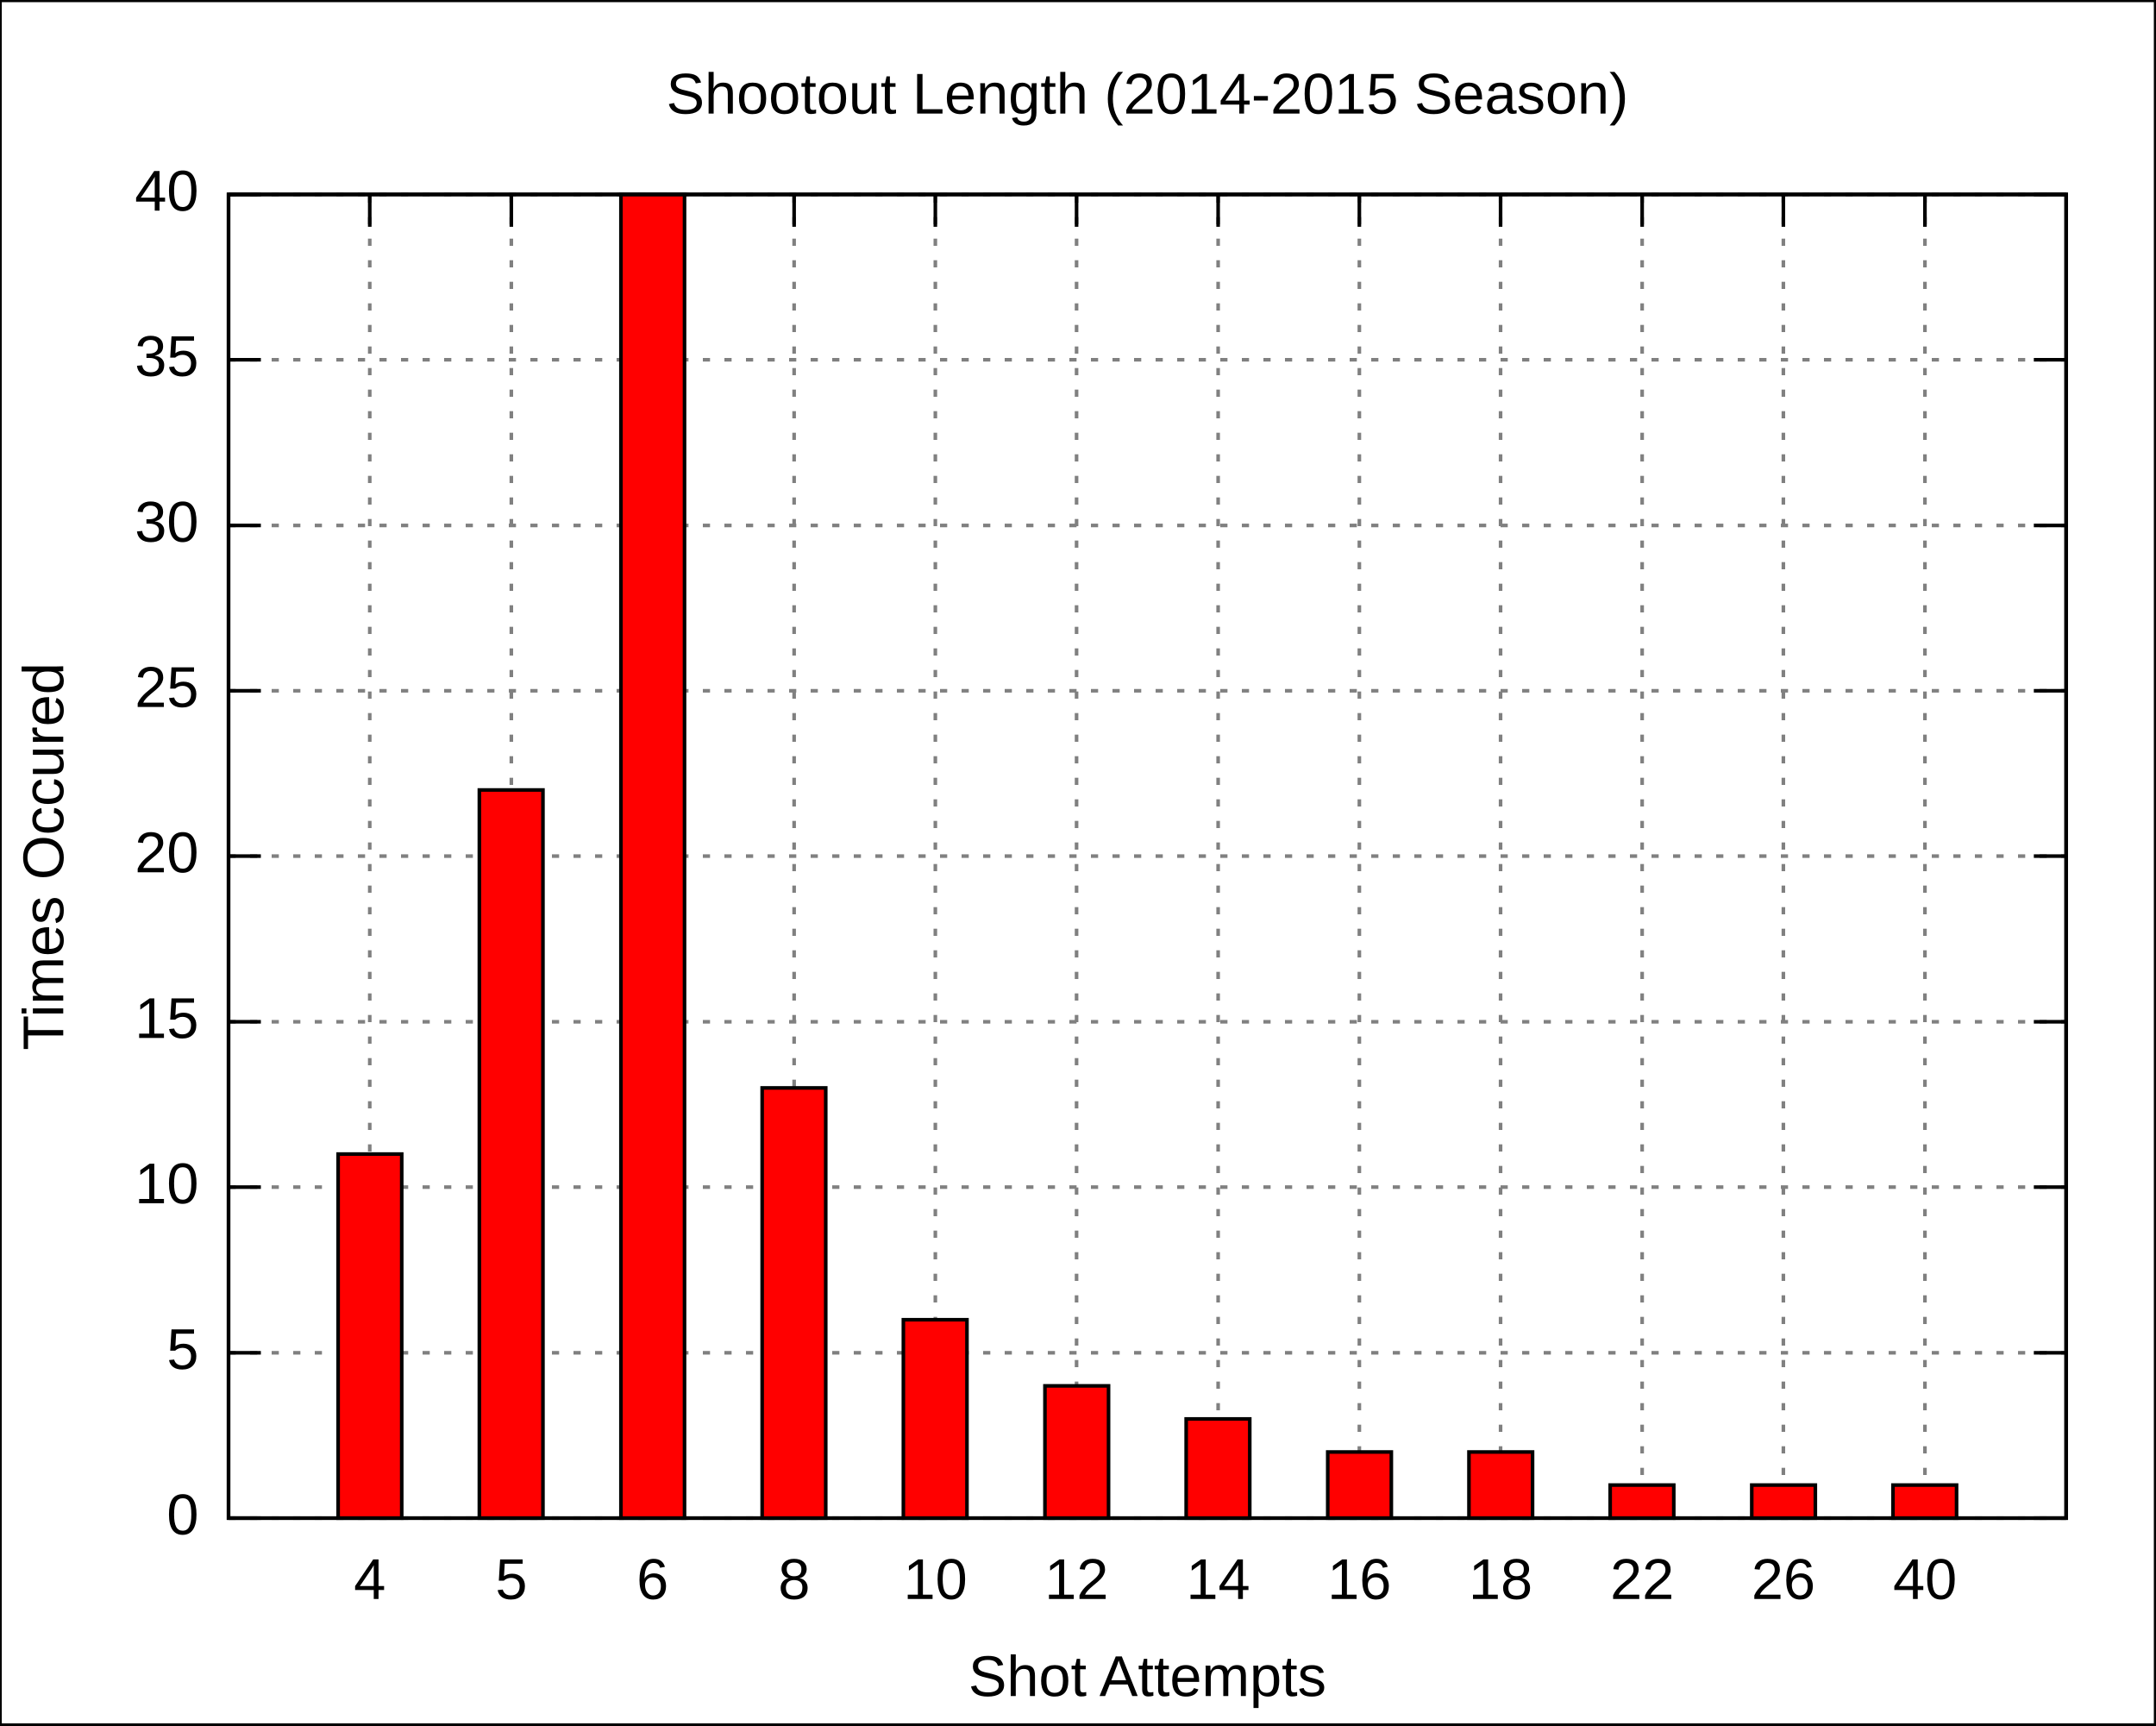
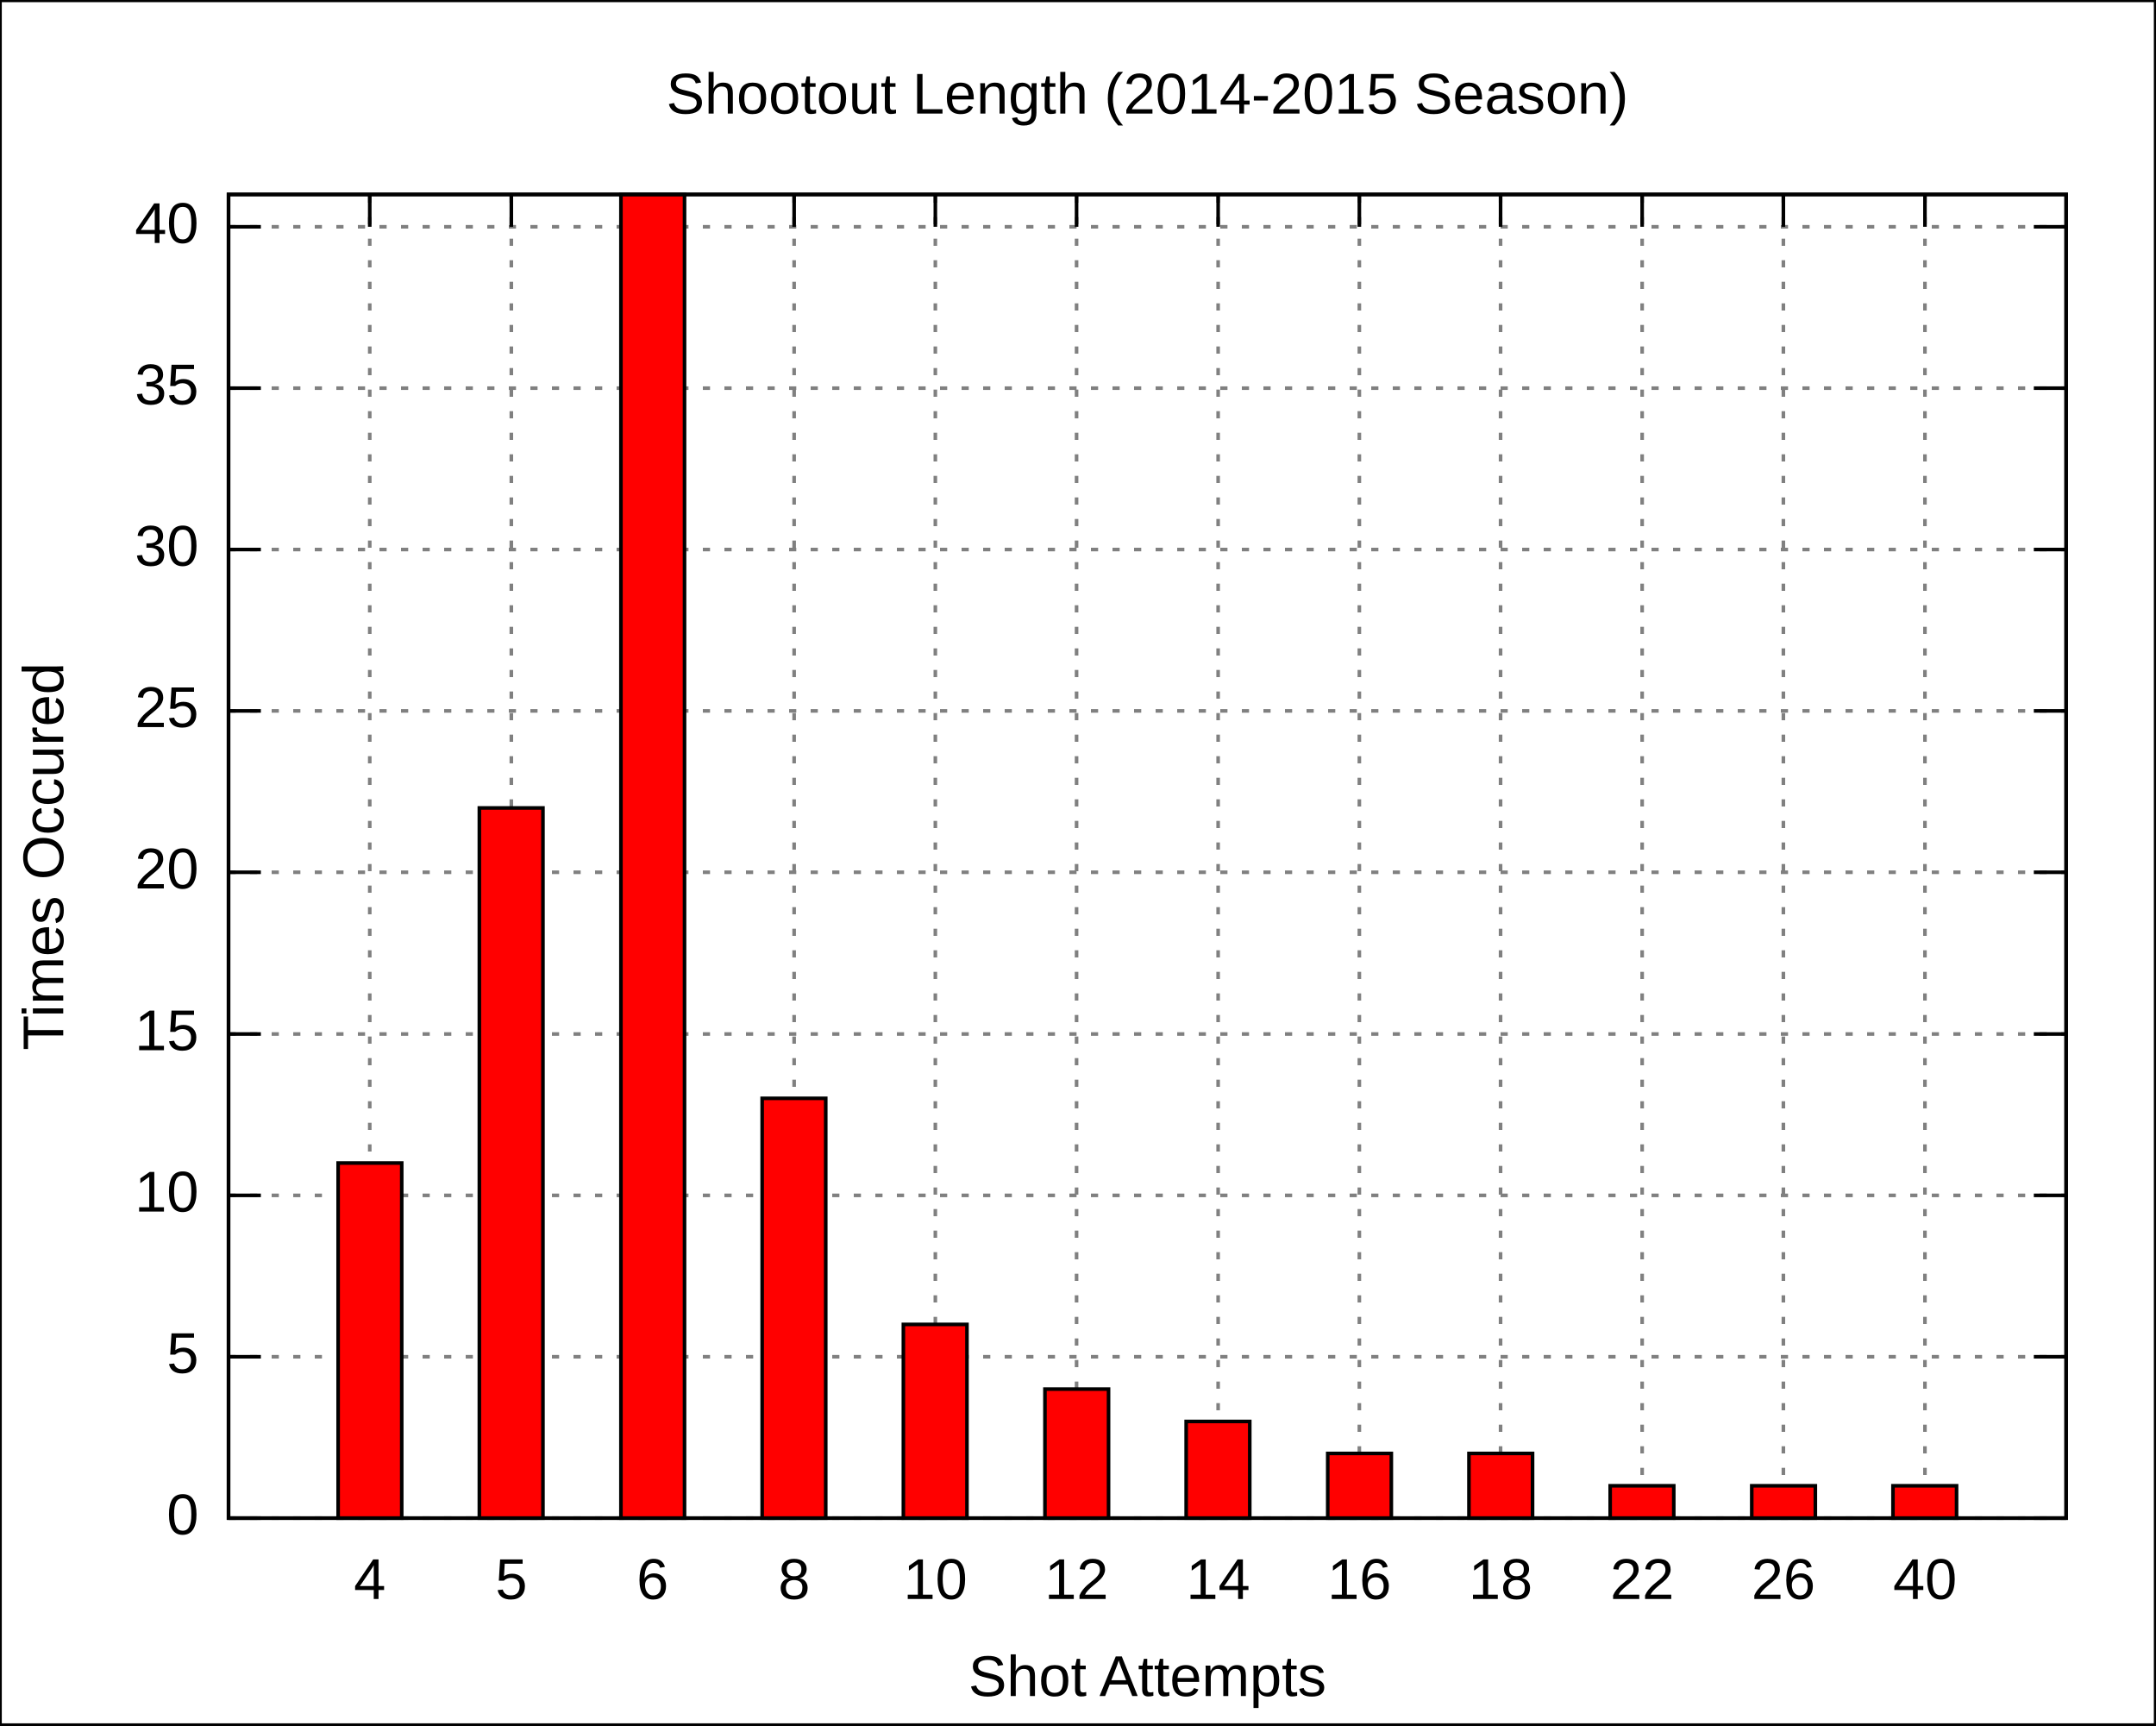
<svg xmlns="http://www.w3.org/2000/svg" xmlns:xlink="http://www.w3.org/1999/xlink" width="600" height="480" viewBox="0 0 600 480">
  <g id="gnuplot_canvas">
    <rect x="0" y="0" width="600" height="480" fill="none" />
    <defs>
      <circle id="gpDot" r="0.5" stroke-width="0.5" />
      <path id="gpPt0" stroke-width="0.222" stroke="currentColor" d="M-1,0 h2 M0,-1 v2" />
      <path id="gpPt1" stroke-width="0.222" stroke="currentColor" d="M-1,-1 L1,1 M1,-1 L-1,1" />
      <path id="gpPt2" stroke-width="0.222" stroke="currentColor" d="M-1,0 L1,0 M0,-1 L0,1 M-1,-1 L1,1 M-1,1 L1,-1" />
      <rect id="gpPt3" stroke-width="0.222" stroke="currentColor" x="-1" y="-1" width="2" height="2" />
      <rect id="gpPt4" stroke-width="0.222" stroke="currentColor" fill="currentColor" x="-1" y="-1" width="2" height="2" />
      <circle id="gpPt5" stroke-width="0.222" stroke="currentColor" cx="0" cy="0" r="1" />
      <use xlink:href="#gpPt5" id="gpPt6" fill="currentColor" stroke="none" />
      <path id="gpPt7" stroke-width="0.222" stroke="currentColor" d="M0,-1.33 L-1.33,0.67 L1.33,0.67 z" />
      <use xlink:href="#gpPt7" id="gpPt8" fill="currentColor" stroke="none" />
      <use xlink:href="#gpPt7" id="gpPt9" stroke="currentColor" transform="rotate(180)" />
      <use xlink:href="#gpPt9" id="gpPt10" fill="currentColor" stroke="none" />
      <use xlink:href="#gpPt3" id="gpPt11" stroke="currentColor" transform="rotate(45)" />
      <use xlink:href="#gpPt11" id="gpPt12" fill="currentColor" stroke="none" />
    </defs>
    <g style="fill:none; color:white; stroke:currentColor; stroke-width:1.00; stroke-linecap:butt; stroke-linejoin:miter">
</g>
    <g style="fill:none; color:black; stroke:currentColor; stroke-width:1.00; stroke-linecap:butt; stroke-linejoin:miter">
      <g style="stroke:none; shape-rendering:crispEdges">
        <polygon fill="rgb(255, 255, 255)" points="0.0,480.0 599.9,480.0 599.9,0.1 0.0,0.1 " />
      </g>
      <path stroke="black" d="M0.0,480.0 L0.0,0.1 L599.9,0.1 L599.9,480.0 L0.0,480.0  " />
    </g>
    <g style="fill:none; color:gray; stroke:currentColor; stroke-width:1.00; stroke-linecap:butt; stroke-linejoin:miter">
      <path stroke="gray" stroke-dasharray=" 2,4" class="gridline" d="M63.6,422.4 L575.0,422.4  " />
    </g>
    <g style="fill:none; color:black; stroke:currentColor; stroke-width:1.00; stroke-linecap:butt; stroke-linejoin:miter">
      <path stroke="black" d="M63.6,422.4 L72.6,422.4 M575.0,422.4 L566.0,422.4  " />
      <g transform="translate(55.3,426.9)" style="stroke:none; fill:black; font-family:Arial; font-size:12.00pt; text-anchor:end">
        <text> 0</text>
      </g>
    </g>
    <g style="fill:none; color:gray; stroke:currentColor; stroke-width:1.00; stroke-linecap:butt; stroke-linejoin:miter">
-       <path stroke="gray" stroke-dasharray=" 2,4" class="gridline" d="M63.6,376.4 L575.0,376.4  " />
-     </g>
-     <g style="fill:none; color:black; stroke:currentColor; stroke-width:1.00; stroke-linecap:butt; stroke-linejoin:miter">
-       <path stroke="black" d="M63.6,376.4 L72.6,376.4 M575.0,376.4 L566.0,376.4  " />
-       <g transform="translate(55.3,380.9)" style="stroke:none; fill:black; font-family:Arial; font-size:12.00pt; text-anchor:end">
+       <path stroke="gray" stroke-dasharray=" 2,4" class="gridline" d="M63.6,377.5 L575.0,377.5  " />
+     </g>
+     <g style="fill:none; color:black; stroke:currentColor; stroke-width:1.00; stroke-linecap:butt; stroke-linejoin:miter">
+       <path stroke="black" d="M63.6,377.5 L72.6,377.5 M575.0,377.5 L566.0,377.5  " />
+       <g transform="translate(55.3,382.0)" style="stroke:none; fill:black; font-family:Arial; font-size:12.00pt; text-anchor:end">
        <text> 5</text>
      </g>
    </g>
    <g style="fill:none; color:gray; stroke:currentColor; stroke-width:1.00; stroke-linecap:butt; stroke-linejoin:miter">
-       <path stroke="gray" stroke-dasharray=" 2,4" class="gridline" d="M63.6,330.3 L575.0,330.3  " />
-     </g>
-     <g style="fill:none; color:black; stroke:currentColor; stroke-width:1.00; stroke-linecap:butt; stroke-linejoin:miter">
-       <path stroke="black" d="M63.6,330.3 L72.6,330.3 M575.0,330.3 L566.0,330.3  " />
-       <g transform="translate(55.3,334.8)" style="stroke:none; fill:black; font-family:Arial; font-size:12.00pt; text-anchor:end">
+       <path stroke="gray" stroke-dasharray=" 2,4" class="gridline" d="M63.6,332.6 L575.0,332.6  " />
+     </g>
+     <g style="fill:none; color:black; stroke:currentColor; stroke-width:1.00; stroke-linecap:butt; stroke-linejoin:miter">
+       <path stroke="black" d="M63.6,332.6 L72.6,332.6 M575.0,332.6 L566.0,332.6  " />
+       <g transform="translate(55.3,337.1)" style="stroke:none; fill:black; font-family:Arial; font-size:12.00pt; text-anchor:end">
        <text> 10</text>
      </g>
    </g>
    <g style="fill:none; color:gray; stroke:currentColor; stroke-width:1.00; stroke-linecap:butt; stroke-linejoin:miter">
-       <path stroke="gray" stroke-dasharray=" 2,4" class="gridline" d="M63.6,284.3 L575.0,284.3  " />
-     </g>
-     <g style="fill:none; color:black; stroke:currentColor; stroke-width:1.00; stroke-linecap:butt; stroke-linejoin:miter">
-       <path stroke="black" d="M63.6,284.3 L72.6,284.3 M575.0,284.3 L566.0,284.3  " />
-       <g transform="translate(55.3,288.8)" style="stroke:none; fill:black; font-family:Arial; font-size:12.00pt; text-anchor:end">
+       <path stroke="gray" stroke-dasharray=" 2,4" class="gridline" d="M63.6,287.7 L575.0,287.7  " />
+     </g>
+     <g style="fill:none; color:black; stroke:currentColor; stroke-width:1.00; stroke-linecap:butt; stroke-linejoin:miter">
+       <path stroke="black" d="M63.6,287.7 L72.6,287.7 M575.0,287.7 L566.0,287.7  " />
+       <g transform="translate(55.3,292.2)" style="stroke:none; fill:black; font-family:Arial; font-size:12.00pt; text-anchor:end">
        <text> 15</text>
      </g>
    </g>
    <g style="fill:none; color:gray; stroke:currentColor; stroke-width:1.00; stroke-linecap:butt; stroke-linejoin:miter">
-       <path stroke="gray" stroke-dasharray=" 2,4" class="gridline" d="M63.6,238.2 L575.0,238.2  " />
-     </g>
-     <g style="fill:none; color:black; stroke:currentColor; stroke-width:1.00; stroke-linecap:butt; stroke-linejoin:miter">
-       <path stroke="black" d="M63.6,238.2 L72.6,238.2 M575.0,238.2 L566.0,238.2  " />
-       <g transform="translate(55.3,242.7)" style="stroke:none; fill:black; font-family:Arial; font-size:12.00pt; text-anchor:end">
+       <path stroke="gray" stroke-dasharray=" 2,4" class="gridline" d="M63.6,242.7 L575.0,242.7  " />
+     </g>
+     <g style="fill:none; color:black; stroke:currentColor; stroke-width:1.00; stroke-linecap:butt; stroke-linejoin:miter">
+       <path stroke="black" d="M63.6,242.7 L72.6,242.7 M575.0,242.7 L566.0,242.7  " />
+       <g transform="translate(55.3,247.2)" style="stroke:none; fill:black; font-family:Arial; font-size:12.00pt; text-anchor:end">
        <text> 20</text>
      </g>
    </g>
    <g style="fill:none; color:gray; stroke:currentColor; stroke-width:1.00; stroke-linecap:butt; stroke-linejoin:miter">
-       <path stroke="gray" stroke-dasharray=" 2,4" class="gridline" d="M63.6,192.2 L575.0,192.2  " />
-     </g>
-     <g style="fill:none; color:black; stroke:currentColor; stroke-width:1.00; stroke-linecap:butt; stroke-linejoin:miter">
-       <path stroke="black" d="M63.6,192.2 L72.6,192.2 M575.0,192.2 L566.0,192.2  " />
-       <g transform="translate(55.3,196.7)" style="stroke:none; fill:black; font-family:Arial; font-size:12.00pt; text-anchor:end">
+       <path stroke="gray" stroke-dasharray=" 2,4" class="gridline" d="M63.6,197.8 L575.0,197.8  " />
+     </g>
+     <g style="fill:none; color:black; stroke:currentColor; stroke-width:1.00; stroke-linecap:butt; stroke-linejoin:miter">
+       <path stroke="black" d="M63.6,197.8 L72.6,197.8 M575.0,197.8 L566.0,197.8  " />
+       <g transform="translate(55.3,202.3)" style="stroke:none; fill:black; font-family:Arial; font-size:12.00pt; text-anchor:end">
        <text> 25</text>
      </g>
    </g>
    <g style="fill:none; color:gray; stroke:currentColor; stroke-width:1.00; stroke-linecap:butt; stroke-linejoin:miter">
-       <path stroke="gray" stroke-dasharray=" 2,4" class="gridline" d="M63.6,146.2 L575.0,146.2  " />
-     </g>
-     <g style="fill:none; color:black; stroke:currentColor; stroke-width:1.00; stroke-linecap:butt; stroke-linejoin:miter">
-       <path stroke="black" d="M63.6,146.2 L72.6,146.2 M575.0,146.2 L566.0,146.2  " />
-       <g transform="translate(55.3,150.7)" style="stroke:none; fill:black; font-family:Arial; font-size:12.00pt; text-anchor:end">
+       <path stroke="gray" stroke-dasharray=" 2,4" class="gridline" d="M63.6,152.9 L575.0,152.9  " />
+     </g>
+     <g style="fill:none; color:black; stroke:currentColor; stroke-width:1.00; stroke-linecap:butt; stroke-linejoin:miter">
+       <path stroke="black" d="M63.6,152.9 L72.6,152.9 M575.0,152.9 L566.0,152.9  " />
+       <g transform="translate(55.3,157.4)" style="stroke:none; fill:black; font-family:Arial; font-size:12.00pt; text-anchor:end">
        <text> 30</text>
      </g>
    </g>
    <g style="fill:none; color:gray; stroke:currentColor; stroke-width:1.00; stroke-linecap:butt; stroke-linejoin:miter">
-       <path stroke="gray" stroke-dasharray=" 2,4" class="gridline" d="M63.6,100.1 L575.0,100.1  " />
-     </g>
-     <g style="fill:none; color:black; stroke:currentColor; stroke-width:1.00; stroke-linecap:butt; stroke-linejoin:miter">
-       <path stroke="black" d="M63.6,100.1 L72.6,100.1 M575.0,100.1 L566.0,100.1  " />
-       <g transform="translate(55.3,104.6)" style="stroke:none; fill:black; font-family:Arial; font-size:12.00pt; text-anchor:end">
+       <path stroke="gray" stroke-dasharray=" 2,4" class="gridline" d="M63.6,108.0 L575.0,108.0  " />
+     </g>
+     <g style="fill:none; color:black; stroke:currentColor; stroke-width:1.00; stroke-linecap:butt; stroke-linejoin:miter">
+       <path stroke="black" d="M63.6,108.0 L72.6,108.0 M575.0,108.0 L566.0,108.0  " />
+       <g transform="translate(55.3,112.5)" style="stroke:none; fill:black; font-family:Arial; font-size:12.00pt; text-anchor:end">
        <text> 35</text>
      </g>
    </g>
    <g style="fill:none; color:gray; stroke:currentColor; stroke-width:1.00; stroke-linecap:butt; stroke-linejoin:miter">
-       <path stroke="gray" stroke-dasharray=" 2,4" class="gridline" d="M63.6,54.1 L575.0,54.1  " />
-     </g>
-     <g style="fill:none; color:black; stroke:currentColor; stroke-width:1.00; stroke-linecap:butt; stroke-linejoin:miter">
-       <path stroke="black" d="M63.6,54.1 L72.6,54.1 M575.0,54.1 L566.0,54.1  " />
-       <g transform="translate(55.3,58.6)" style="stroke:none; fill:black; font-family:Arial; font-size:12.00pt; text-anchor:end">
+       <path stroke="gray" stroke-dasharray=" 2,4" class="gridline" d="M63.6,63.1 L575.0,63.1  " />
+     </g>
+     <g style="fill:none; color:black; stroke:currentColor; stroke-width:1.00; stroke-linecap:butt; stroke-linejoin:miter">
+       <path stroke="black" d="M63.6,63.1 L72.6,63.1 M575.0,63.1 L566.0,63.1  " />
+       <g transform="translate(55.3,67.6)" style="stroke:none; fill:black; font-family:Arial; font-size:12.00pt; text-anchor:end">
        <text> 40</text>
      </g>
    </g>
    <g style="fill:none; color:gray; stroke:currentColor; stroke-width:1.00; stroke-linecap:butt; stroke-linejoin:miter">
      <path stroke="gray" stroke-dasharray=" 2,4" class="gridline" d="M102.9,422.4 L102.9,54.1  " />
    </g>
    <g style="fill:none; color:black; stroke:currentColor; stroke-width:1.00; stroke-linecap:butt; stroke-linejoin:miter">
      <path stroke="black" d="M102.9,422.4 L102.9,413.4 M102.9,54.1 L102.9,63.1  " />
      <g transform="translate(102.9,444.9)" style="stroke:none; fill:black; font-family:Arial; font-size:12.00pt; text-anchor:middle">
        <text>4</text>
      </g>
    </g>
    <g style="fill:none; color:gray; stroke:currentColor; stroke-width:1.00; stroke-linecap:butt; stroke-linejoin:miter">
      <path stroke="gray" stroke-dasharray=" 2,4" class="gridline" d="M142.3,422.4 L142.3,54.1  " />
    </g>
    <g style="fill:none; color:black; stroke:currentColor; stroke-width:1.00; stroke-linecap:butt; stroke-linejoin:miter">
      <path stroke="black" d="M142.3,422.4 L142.3,413.4 M142.3,54.1 L142.3,63.1  " />
      <g transform="translate(142.3,444.9)" style="stroke:none; fill:black; font-family:Arial; font-size:12.00pt; text-anchor:middle">
        <text>5</text>
      </g>
    </g>
    <g style="fill:none; color:gray; stroke:currentColor; stroke-width:1.00; stroke-linecap:butt; stroke-linejoin:miter">
      <path stroke="gray" stroke-dasharray=" 2,4" class="gridline" d="M181.6,422.4 L181.6,54.1  " />
    </g>
    <g style="fill:none; color:black; stroke:currentColor; stroke-width:1.00; stroke-linecap:butt; stroke-linejoin:miter">
      <path stroke="black" d="M181.6,422.4 L181.6,413.4 M181.6,54.1 L181.6,63.1  " />
      <g transform="translate(181.6,444.9)" style="stroke:none; fill:black; font-family:Arial; font-size:12.00pt; text-anchor:middle">
        <text>6</text>
      </g>
    </g>
    <g style="fill:none; color:gray; stroke:currentColor; stroke-width:1.00; stroke-linecap:butt; stroke-linejoin:miter">
      <path stroke="gray" stroke-dasharray=" 2,4" class="gridline" d="M221.0,422.4 L221.0,54.1  " />
    </g>
    <g style="fill:none; color:black; stroke:currentColor; stroke-width:1.00; stroke-linecap:butt; stroke-linejoin:miter">
      <path stroke="black" d="M221.0,422.4 L221.0,413.4 M221.0,54.1 L221.0,63.1  " />
      <g transform="translate(221.0,444.9)" style="stroke:none; fill:black; font-family:Arial; font-size:12.00pt; text-anchor:middle">
        <text>8</text>
      </g>
    </g>
    <g style="fill:none; color:gray; stroke:currentColor; stroke-width:1.00; stroke-linecap:butt; stroke-linejoin:miter">
      <path stroke="gray" stroke-dasharray=" 2,4" class="gridline" d="M260.3,422.4 L260.3,54.1  " />
    </g>
    <g style="fill:none; color:black; stroke:currentColor; stroke-width:1.00; stroke-linecap:butt; stroke-linejoin:miter">
      <path stroke="black" d="M260.3,422.4 L260.3,413.4 M260.3,54.1 L260.3,63.1  " />
      <g transform="translate(260.3,444.9)" style="stroke:none; fill:black; font-family:Arial; font-size:12.00pt; text-anchor:middle">
        <text>10</text>
      </g>
    </g>
    <g style="fill:none; color:gray; stroke:currentColor; stroke-width:1.00; stroke-linecap:butt; stroke-linejoin:miter">
      <path stroke="gray" stroke-dasharray=" 2,4" class="gridline" d="M299.6,422.4 L299.6,54.1  " />
    </g>
    <g style="fill:none; color:black; stroke:currentColor; stroke-width:1.00; stroke-linecap:butt; stroke-linejoin:miter">
      <path stroke="black" d="M299.6,422.4 L299.6,413.4 M299.6,54.1 L299.6,63.1  " />
      <g transform="translate(299.6,444.9)" style="stroke:none; fill:black; font-family:Arial; font-size:12.00pt; text-anchor:middle">
        <text>12</text>
      </g>
    </g>
    <g style="fill:none; color:gray; stroke:currentColor; stroke-width:1.00; stroke-linecap:butt; stroke-linejoin:miter">
      <path stroke="gray" stroke-dasharray=" 2,4" class="gridline" d="M339.0,422.4 L339.0,54.1  " />
    </g>
    <g style="fill:none; color:black; stroke:currentColor; stroke-width:1.00; stroke-linecap:butt; stroke-linejoin:miter">
      <path stroke="black" d="M339.0,422.4 L339.0,413.4 M339.0,54.1 L339.0,63.1  " />
      <g transform="translate(339.0,444.9)" style="stroke:none; fill:black; font-family:Arial; font-size:12.00pt; text-anchor:middle">
        <text>14</text>
      </g>
    </g>
    <g style="fill:none; color:gray; stroke:currentColor; stroke-width:1.00; stroke-linecap:butt; stroke-linejoin:miter">
      <path stroke="gray" stroke-dasharray=" 2,4" class="gridline" d="M378.3,422.4 L378.3,54.1  " />
    </g>
    <g style="fill:none; color:black; stroke:currentColor; stroke-width:1.00; stroke-linecap:butt; stroke-linejoin:miter">
      <path stroke="black" d="M378.3,422.4 L378.3,413.4 M378.3,54.1 L378.3,63.1  " />
      <g transform="translate(378.3,444.9)" style="stroke:none; fill:black; font-family:Arial; font-size:12.00pt; text-anchor:middle">
        <text>16</text>
      </g>
    </g>
    <g style="fill:none; color:gray; stroke:currentColor; stroke-width:1.00; stroke-linecap:butt; stroke-linejoin:miter">
      <path stroke="gray" stroke-dasharray=" 2,4" class="gridline" d="M417.6,422.4 L417.6,54.1  " />
    </g>
    <g style="fill:none; color:black; stroke:currentColor; stroke-width:1.00; stroke-linecap:butt; stroke-linejoin:miter">
      <path stroke="black" d="M417.6,422.4 L417.6,413.4 M417.6,54.1 L417.6,63.1  " />
      <g transform="translate(417.6,444.9)" style="stroke:none; fill:black; font-family:Arial; font-size:12.00pt; text-anchor:middle">
        <text>18</text>
      </g>
    </g>
    <g style="fill:none; color:gray; stroke:currentColor; stroke-width:1.00; stroke-linecap:butt; stroke-linejoin:miter">
      <path stroke="gray" stroke-dasharray=" 2,4" class="gridline" d="M457.0,422.4 L457.0,54.1  " />
    </g>
    <g style="fill:none; color:black; stroke:currentColor; stroke-width:1.00; stroke-linecap:butt; stroke-linejoin:miter">
      <path stroke="black" d="M457.0,422.4 L457.0,413.4 M457.0,54.1 L457.0,63.1  " />
      <g transform="translate(457.0,444.9)" style="stroke:none; fill:black; font-family:Arial; font-size:12.00pt; text-anchor:middle">
        <text>22</text>
      </g>
    </g>
    <g style="fill:none; color:gray; stroke:currentColor; stroke-width:1.00; stroke-linecap:butt; stroke-linejoin:miter">
      <path stroke="gray" stroke-dasharray=" 2,4" class="gridline" d="M496.3,422.4 L496.3,54.1  " />
    </g>
    <g style="fill:none; color:black; stroke:currentColor; stroke-width:1.00; stroke-linecap:butt; stroke-linejoin:miter">
      <path stroke="black" d="M496.3,422.4 L496.3,413.4 M496.3,54.1 L496.3,63.1  " />
      <g transform="translate(496.3,444.9)" style="stroke:none; fill:black; font-family:Arial; font-size:12.00pt; text-anchor:middle">
        <text>26</text>
      </g>
    </g>
    <g style="fill:none; color:gray; stroke:currentColor; stroke-width:1.00; stroke-linecap:butt; stroke-linejoin:miter">
      <path stroke="gray" stroke-dasharray=" 2,4" class="gridline" d="M535.7,422.4 L535.7,54.1  " />
    </g>
    <g style="fill:none; color:black; stroke:currentColor; stroke-width:1.00; stroke-linecap:butt; stroke-linejoin:miter">
      <path stroke="black" d="M535.7,422.4 L535.7,413.4 M535.7,54.1 L535.7,63.1  " />
      <g transform="translate(535.7,444.9)" style="stroke:none; fill:black; font-family:Arial; font-size:12.00pt; text-anchor:middle">
        <text>40</text>
      </g>
      <path stroke="black" d="M63.6,54.1 L63.6,422.4 L575.0,422.4 L575.0,54.1 L63.6,54.1 Z  " />
      <g transform="translate(17.6,238.3) rotate(270)" style="stroke:none; fill:black; font-family:Arial; font-size:12.00pt; text-anchor:middle">
        <text>Times Occured</text>
      </g>
      <g transform="translate(319.3,471.9)" style="stroke:none; fill:black; font-family:Arial; font-size:12.00pt; text-anchor:middle">
        <text>Shot Attempts</text>
      </g>
      <g transform="translate(319.3,31.6)" style="stroke:none; fill:black; font-family:Arial; font-size:12.00pt; text-anchor:middle">
        <text>Shootout Length (2014-2015 Season)</text>
      </g>
    </g>
    <g id="gnuplot_plot_1">
      <g style="fill:none; color:red; stroke:currentColor; stroke-width:1.00; stroke-linecap:butt; stroke-linejoin:miter">
        <g style="stroke:none; shape-rendering:crispEdges">
-           <polygon fill="red" points="94.1,422.4 111.9,422.4 111.9,321.0 94.1,321.0 " />
-         </g>
-         <path stroke="black" d="M94.1,422.4 L94.1,321.1 L111.8,321.1 L111.8,422.4 L94.1,422.4 Z  " />
-         <g style="stroke:none; shape-rendering:crispEdges">
-           <polygon fill="currentColor" points="133.4,422.4 151.2,422.4 151.2,219.7 133.4,219.7 " />
-         </g>
-         <path stroke="black" d="M133.4,422.4 L133.4,219.8 L151.1,219.8 L151.1,422.4 L133.4,422.4 Z  " />
+           <polygon fill="red" points="94.1,422.4 111.9,422.4 111.9,323.5 94.1,323.5 " />
+         </g>
+         <path stroke="black" d="M94.1,422.4 L94.1,323.6 L111.8,323.6 L111.8,422.4 L94.1,422.4 Z  " />
+         <g style="stroke:none; shape-rendering:crispEdges">
+           <polygon fill="currentColor" points="133.4,422.4 151.2,422.4 151.2,224.7 133.4,224.7 " />
+         </g>
+         <path stroke="black" d="M133.4,422.4 L133.4,224.8 L151.1,224.8 L151.1,422.4 L133.4,422.4 Z  " />
        <g style="stroke:none; shape-rendering:crispEdges">
          <polygon fill="currentColor" points="172.8,422.4 190.6,422.4 190.6,54.0 172.8,54.0 " />
        </g>
        <path stroke="black" d="M172.8,422.4 L172.8,54.1 L190.5,54.1 L190.5,422.4 L172.8,422.4 Z  " />
        <g style="stroke:none; shape-rendering:crispEdges">
-           <polygon fill="currentColor" points="212.1,422.4 229.9,422.4 229.9,302.6 212.1,302.6 " />
-         </g>
-         <path stroke="black" d="M212.1,422.4 L212.1,302.7 L229.8,302.7 L229.8,422.4 L212.1,422.4 Z  " />
-         <g style="stroke:none; shape-rendering:crispEdges">
-           <polygon fill="currentColor" points="251.4,422.4 269.2,422.4 269.2,367.1 251.4,367.1 " />
-         </g>
-         <path stroke="black" d="M251.4,422.4 L251.4,367.2 L269.1,367.2 L269.1,422.4 L251.4,422.4 Z  " />
-         <g style="stroke:none; shape-rendering:crispEdges">
-           <polygon fill="currentColor" points="290.8,422.4 308.6,422.4 308.6,385.5 290.8,385.5 " />
-         </g>
-         <path stroke="black" d="M290.8,422.4 L290.8,385.6 L308.5,385.6 L308.5,422.4 L290.8,422.4 Z  " />
-         <g style="stroke:none; shape-rendering:crispEdges">
-           <polygon fill="currentColor" points="330.1,422.4 347.9,422.4 347.9,394.7 330.1,394.7 " />
-         </g>
-         <path stroke="black" d="M330.1,422.4 L330.1,394.8 L347.8,394.8 L347.8,422.4 L330.1,422.4 Z  " />
-         <g style="stroke:none; shape-rendering:crispEdges">
-           <polygon fill="currentColor" points="369.5,422.4 387.3,422.4 387.3,403.9 369.5,403.9 " />
-         </g>
-         <path stroke="black" d="M369.5,422.4 L369.5,404.0 L387.2,404.0 L387.2,422.4 L369.5,422.4 Z  " />
-         <g style="stroke:none; shape-rendering:crispEdges">
-           <polygon fill="currentColor" points="408.8,422.4 426.6,422.4 426.6,403.9 408.8,403.9 " />
-         </g>
-         <path stroke="black" d="M408.8,422.4 L408.8,404.0 L426.5,404.0 L426.5,422.4 L408.8,422.4 Z  " />
-         <g style="stroke:none; shape-rendering:crispEdges">
-           <polygon fill="currentColor" points="448.1,422.4 465.9,422.4 465.9,413.1 448.1,413.1 " />
-         </g>
-         <path stroke="black" d="M448.1,422.4 L448.1,413.2 L465.8,413.2 L465.8,422.4 L448.1,422.4 Z  " />
-         <g style="stroke:none; shape-rendering:crispEdges">
-           <polygon fill="currentColor" points="487.5,422.4 505.3,422.4 505.3,413.1 487.5,413.1 " />
-         </g>
-         <path stroke="black" d="M487.5,422.4 L487.5,413.2 L505.2,413.2 L505.2,422.4 L487.5,422.4 Z  " />
-         <g style="stroke:none; shape-rendering:crispEdges">
-           <polygon fill="currentColor" points="526.8,422.4 544.6,422.4 544.6,413.1 526.8,413.1 " />
-         </g>
-         <path stroke="black" d="M526.8,422.4 L526.8,413.2 L544.5,413.2 L544.5,422.4 L526.8,422.4 Z  " />
+           <polygon fill="currentColor" points="212.1,422.4 229.9,422.4 229.9,305.5 212.1,305.5 " />
+         </g>
+         <path stroke="black" d="M212.1,422.4 L212.1,305.6 L229.8,305.6 L229.8,422.4 L212.1,422.4 Z  " />
+         <g style="stroke:none; shape-rendering:crispEdges">
+           <polygon fill="currentColor" points="251.4,422.4 269.2,422.4 269.2,368.4 251.4,368.4 " />
+         </g>
+         <path stroke="black" d="M251.4,422.4 L251.4,368.5 L269.1,368.5 L269.1,422.4 L251.4,422.4 Z  " />
+         <g style="stroke:none; shape-rendering:crispEdges">
+           <polygon fill="currentColor" points="290.8,422.4 308.6,422.4 308.6,386.4 290.8,386.4 " />
+         </g>
+         <path stroke="black" d="M290.8,422.4 L290.8,386.5 L308.5,386.5 L308.5,422.4 L290.8,422.4 Z  " />
+         <g style="stroke:none; shape-rendering:crispEdges">
+           <polygon fill="currentColor" points="330.1,422.4 347.9,422.4 347.9,395.4 330.1,395.4 " />
+         </g>
+         <path stroke="black" d="M330.1,422.4 L330.1,395.5 L347.8,395.5 L347.8,422.4 L330.1,422.4 Z  " />
+         <g style="stroke:none; shape-rendering:crispEdges">
+           <polygon fill="currentColor" points="369.5,422.4 387.3,422.4 387.3,404.3 369.5,404.3 " />
+         </g>
+         <path stroke="black" d="M369.5,422.4 L369.5,404.4 L387.2,404.4 L387.2,422.4 L369.5,422.4 Z  " />
+         <g style="stroke:none; shape-rendering:crispEdges">
+           <polygon fill="currentColor" points="408.8,422.4 426.6,422.4 426.6,404.3 408.8,404.3 " />
+         </g>
+         <path stroke="black" d="M408.8,422.4 L408.8,404.4 L426.5,404.4 L426.5,422.4 L408.8,422.4 Z  " />
+         <g style="stroke:none; shape-rendering:crispEdges">
+           <polygon fill="currentColor" points="448.1,422.4 465.9,422.4 465.9,413.3 448.1,413.3 " />
+         </g>
+         <path stroke="black" d="M448.1,422.4 L448.1,413.4 L465.8,413.4 L465.8,422.4 L448.1,422.4 Z  " />
+         <g style="stroke:none; shape-rendering:crispEdges">
+           <polygon fill="currentColor" points="487.5,422.4 505.3,422.4 505.3,413.3 487.5,413.3 " />
+         </g>
+         <path stroke="black" d="M487.5,422.4 L487.5,413.4 L505.2,413.4 L505.2,422.4 L487.5,422.4 Z  " />
+         <g style="stroke:none; shape-rendering:crispEdges">
+           <polygon fill="currentColor" points="526.8,422.4 544.6,422.4 544.6,413.3 526.8,413.3 " />
+         </g>
+         <path stroke="black" d="M526.8,422.4 L526.8,413.4 L544.5,413.4 L544.5,422.4 L526.8,422.4 Z  " />
      </g>
    </g>
    <g style="fill:none; color:black; stroke:currentColor; stroke-width:1.00; stroke-linecap:butt; stroke-linejoin:miter">
      <path stroke="black" d="M63.6,54.1 L63.6,422.4 L575.0,422.4 L575.0,54.1 L63.6,54.1 Z  " />
    </g>
  </g>
</svg>
